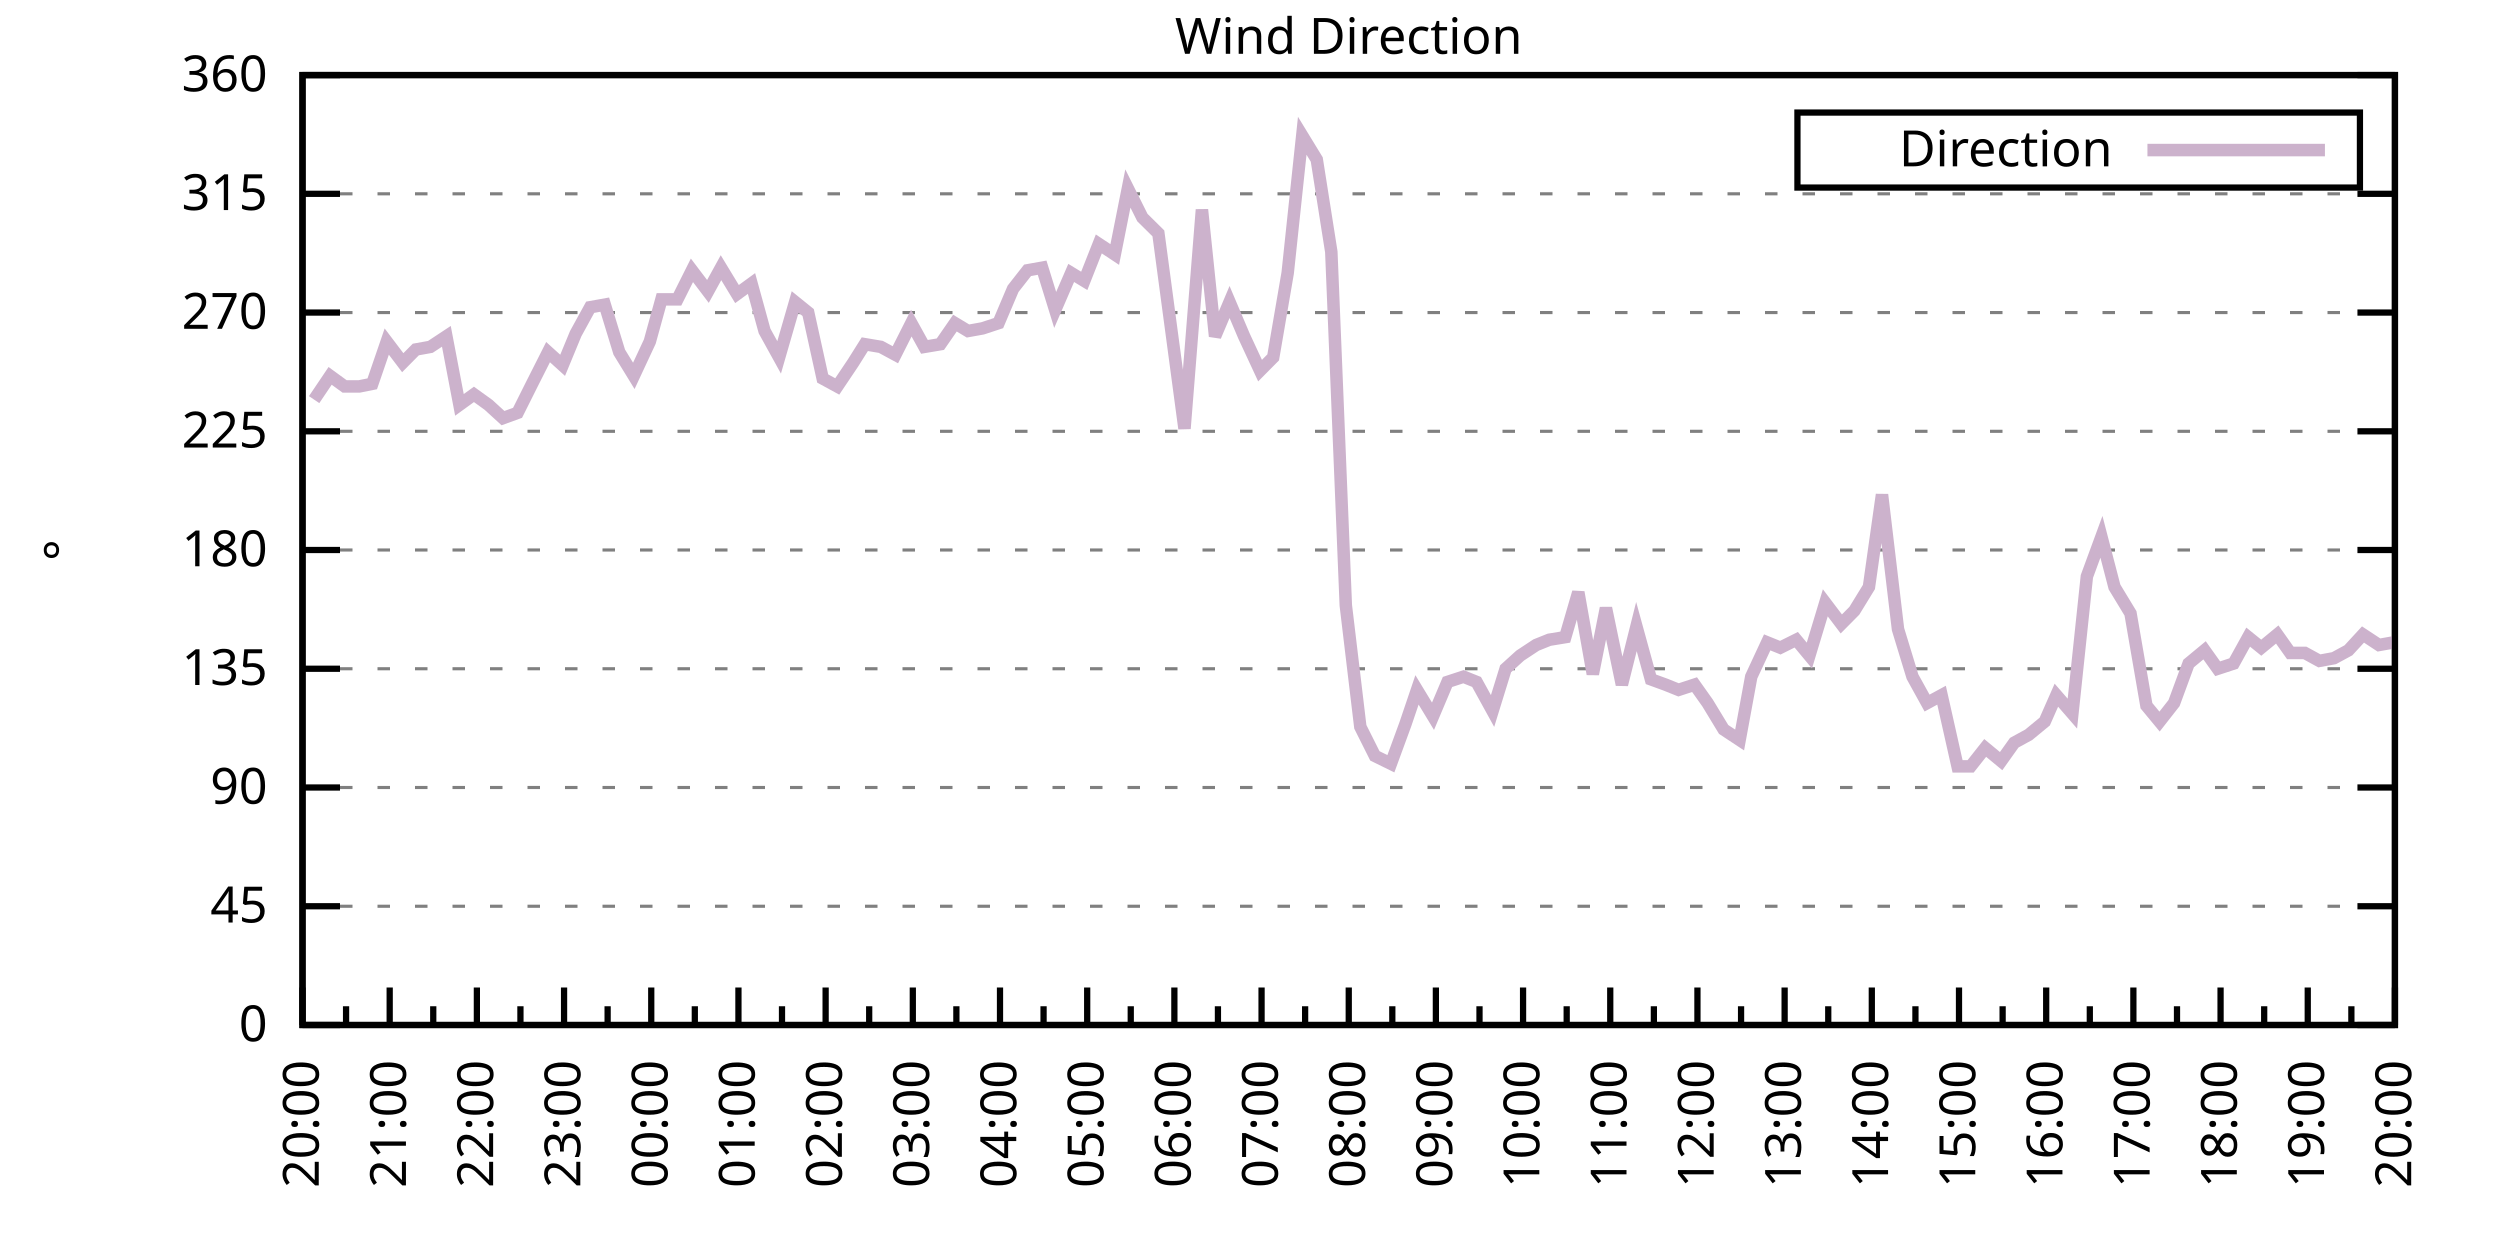
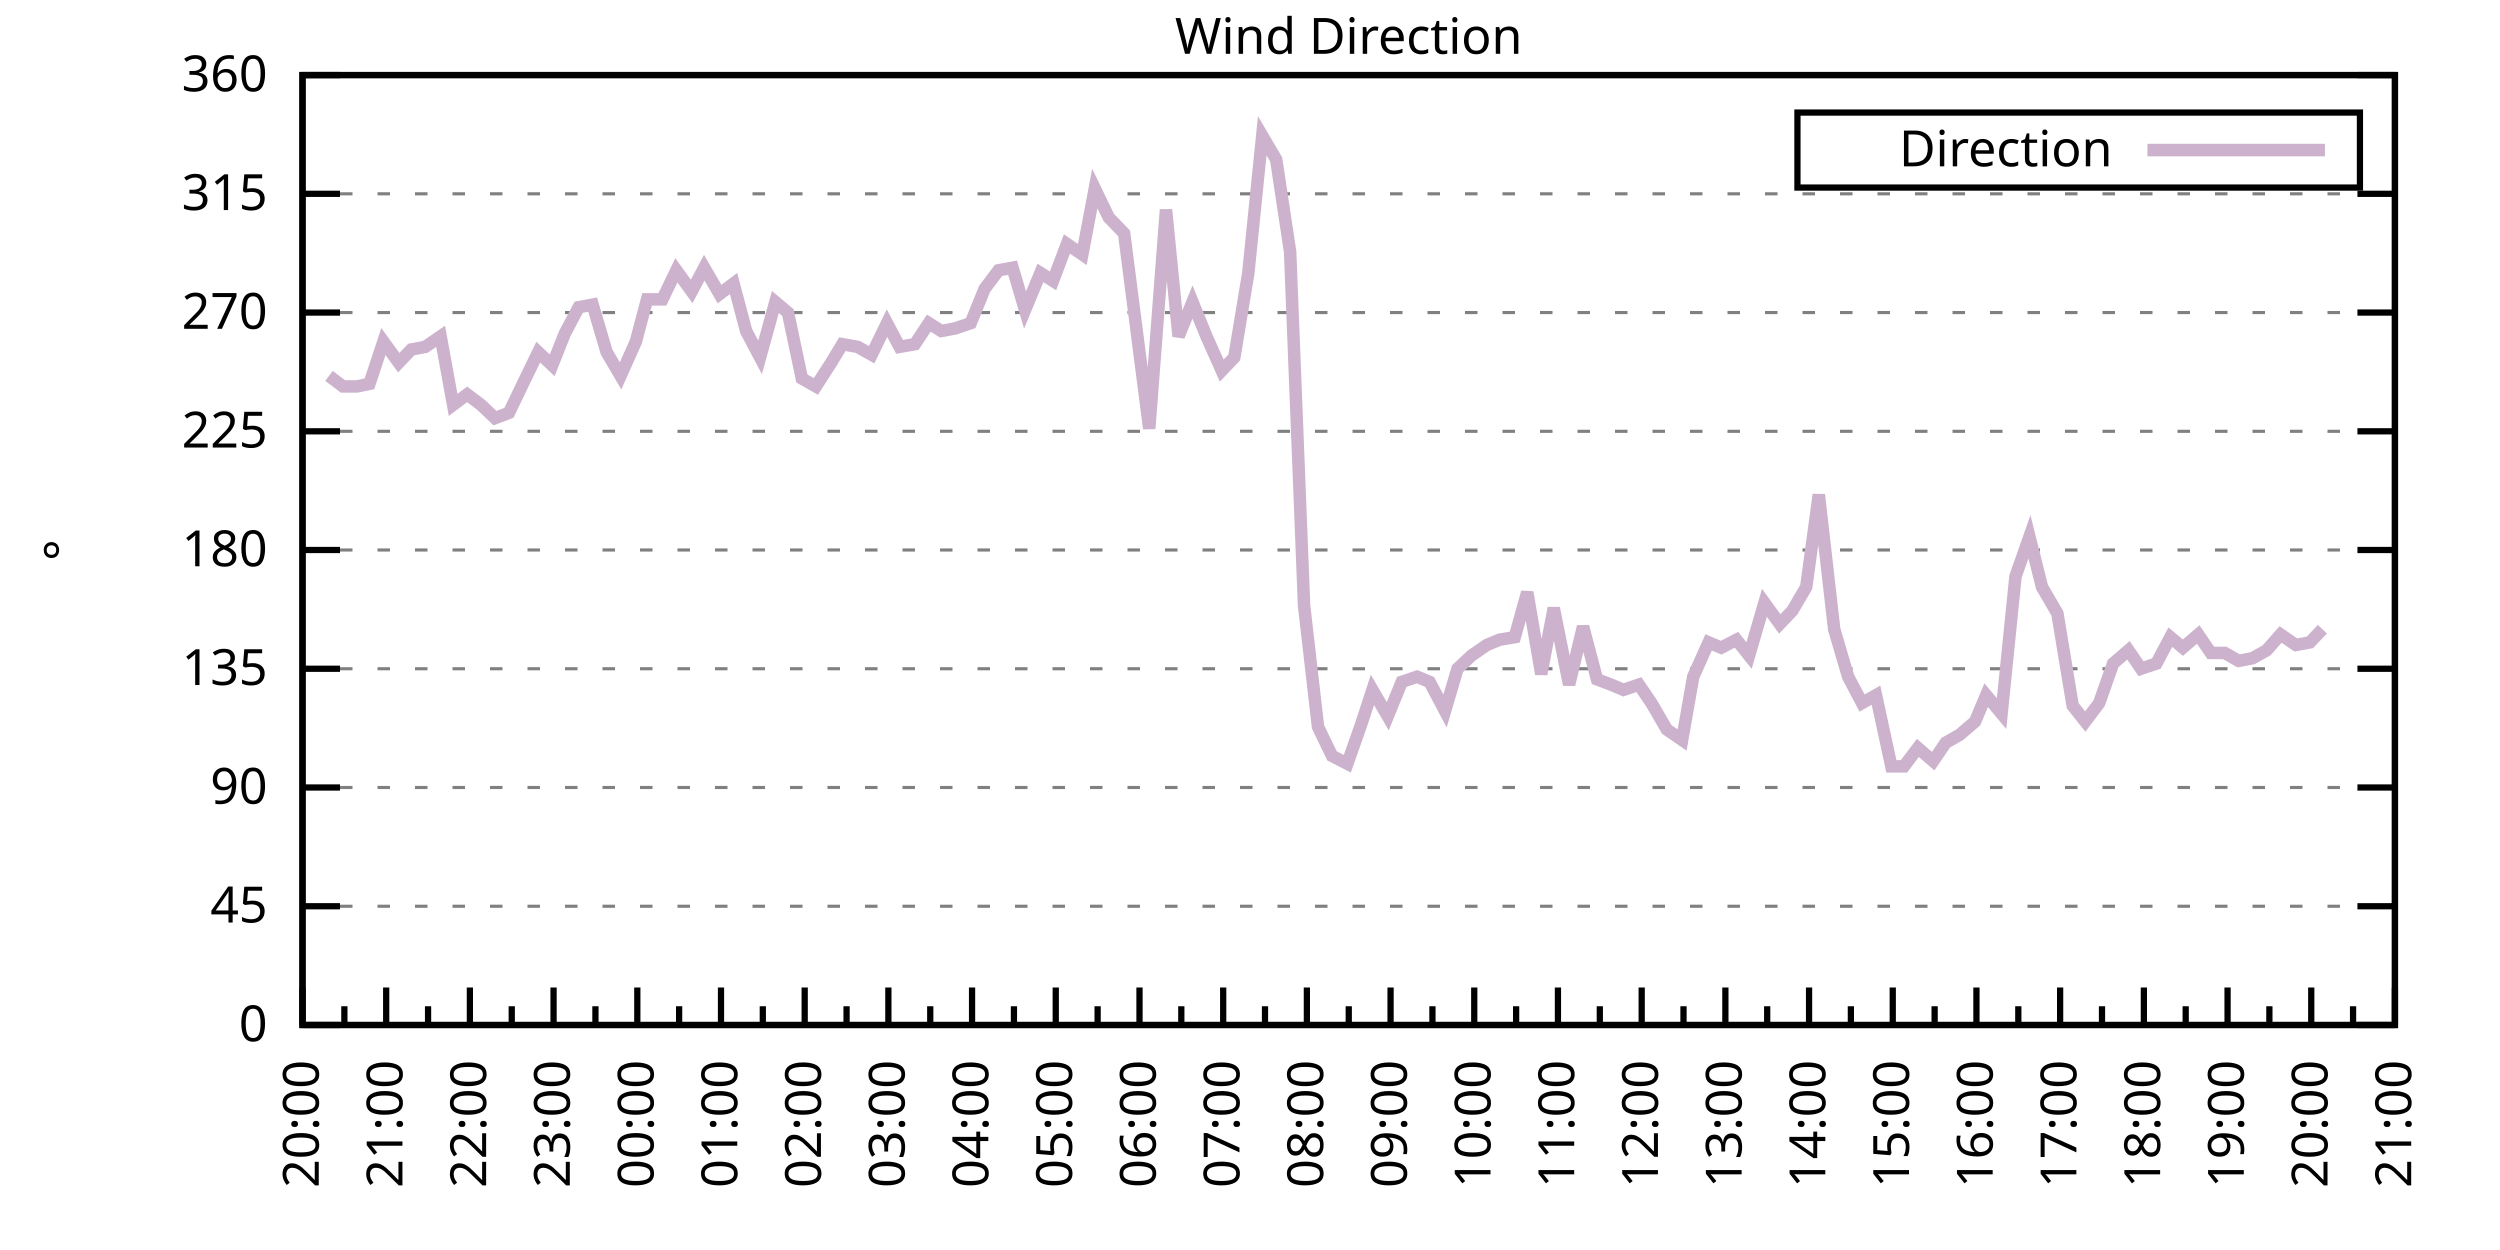
<svg xmlns="http://www.w3.org/2000/svg" xmlns:xlink="http://www.w3.org/1999/xlink" width="400" height="200" viewBox="0 0 400 200">
  <g id="gnuplot_canvas">
    <rect x="0" y="0" width="400" height="200" fill="none" />
    <defs>
      <circle id="gpDot" r="0.5" stroke-width="0.5" stroke="currentColor" />
      <path id="gpPt0" stroke-width="0.333" stroke="currentColor" d="M-1,0 h2 M0,-1 v2" />
      <path id="gpPt1" stroke-width="0.333" stroke="currentColor" d="M-1,-1 L1,1 M1,-1 L-1,1" />
      <path id="gpPt2" stroke-width="0.333" stroke="currentColor" d="M-1,0 L1,0 M0,-1 L0,1 M-1,-1 L1,1 M-1,1 L1,-1" />
      <rect id="gpPt3" stroke-width="0.333" stroke="currentColor" x="-1" y="-1" width="2" height="2" />
      <rect id="gpPt4" stroke-width="0.333" stroke="currentColor" fill="currentColor" x="-1" y="-1" width="2" height="2" />
      <circle id="gpPt5" stroke-width="0.333" stroke="currentColor" cx="0" cy="0" r="1" />
      <use xlink:href="#gpPt5" id="gpPt6" fill="currentColor" stroke="none" />
      <path id="gpPt7" stroke-width="0.333" stroke="currentColor" d="M0,-1.33 L-1.33,0.67 L1.33,0.67 z" />
      <use xlink:href="#gpPt7" id="gpPt8" fill="currentColor" stroke="none" />
      <use xlink:href="#gpPt7" id="gpPt9" stroke="currentColor" transform="rotate(180)" />
      <use xlink:href="#gpPt9" id="gpPt10" fill="currentColor" stroke="none" />
      <use xlink:href="#gpPt3" id="gpPt11" stroke="currentColor" transform="rotate(45)" />
      <use xlink:href="#gpPt11" id="gpPt12" fill="currentColor" stroke="none" />
      <path id="gpPt13" stroke-width="0.333" stroke="currentColor" d="M0,1.330 L1.265,0.411 L0.782,-1.067 L-0.782,-1.076 L-1.265,0.411 z" />
      <use xlink:href="#gpPt13" id="gpPt14" fill="currentColor" stroke="none" />
      <filter id="textbox" filterUnits="objectBoundingBox" x="0" y="0" height="1" width="1">
        <feFlood flood-color="white" flood-opacity="1" result="bgnd" />
        <feComposite in="SourceGraphic" in2="bgnd" operator="atop" />
      </filter>
      <filter id="greybox" filterUnits="objectBoundingBox" x="0" y="0" height="1" width="1">
        <feFlood flood-color="lightgrey" flood-opacity="1" result="grey" />
        <feComposite in="SourceGraphic" in2="grey" operator="atop" />
      </filter>
    </defs>
    <g fill="none" color="white" stroke="currentColor" stroke-width="1.00" stroke-linecap="butt" stroke-linejoin="miter">
</g>
    <g fill="none" color="black" stroke="currentColor" stroke-width="1.00" stroke-linecap="butt" stroke-linejoin="miter">
      <g stroke="none" shape-rendering="crispEdges">
        <polygon fill="rgb(255, 255, 255)" points="48.40,164.00 383.18,164.00 383.18,12.02 48.40,12.02 " />
      </g>
    </g>
    <g fill="none" color="black" stroke="currentColor" stroke-width="1.00" stroke-linecap="butt" stroke-linejoin="miter">
</g>
    <g fill="none" color="black" stroke="black" stroke-width="0.50" stroke-linecap="butt" stroke-linejoin="miter">
</g>
    <g fill="none" color="gray" stroke="currentColor" stroke-width="0.50" stroke-linecap="butt" stroke-linejoin="miter">
      <path stroke="gray" stroke-dasharray="2,4" class="gridline" d="M48.40,164.00 L383.19,164.00  " />
    </g>
    <g fill="none" color="gray" stroke="gray" stroke-width="1.00" stroke-linecap="butt" stroke-linejoin="miter">
</g>
    <g fill="none" color="black" stroke="currentColor" stroke-width="1.00" stroke-linecap="butt" stroke-linejoin="miter">
      <path stroke="black" d="M48.40,164.00 L54.40,164.00 M383.19,164.00 L377.19,164.00  " />
      <g transform="translate(42.80,166.60)" stroke="none" fill="black" font-family="Sans" font-size="8.00" text-anchor="end">
        <text>
          <tspan font-family="Sans"> 0</tspan>
        </text>
      </g>
    </g>
    <g fill="none" color="black" stroke="currentColor" stroke-width="1.00" stroke-linecap="butt" stroke-linejoin="miter">
</g>
    <g fill="none" color="black" stroke="black" stroke-width="0.50" stroke-linecap="butt" stroke-linejoin="miter">
</g>
    <g fill="none" color="gray" stroke="currentColor" stroke-width="0.50" stroke-linecap="butt" stroke-linejoin="miter">
      <path stroke="gray" stroke-dasharray="2,4" class="gridline" d="M48.40,145.00 L383.19,145.00  " />
    </g>
    <g fill="none" color="gray" stroke="gray" stroke-width="1.00" stroke-linecap="butt" stroke-linejoin="miter">
</g>
    <g fill="none" color="black" stroke="currentColor" stroke-width="1.00" stroke-linecap="butt" stroke-linejoin="miter">
      <path stroke="black" d="M48.40,145.00 L54.40,145.00 M383.19,145.00 L377.19,145.00  " />
      <g transform="translate(42.80,147.60)" stroke="none" fill="black" font-family="Sans" font-size="8.00" text-anchor="end">
        <text>
          <tspan font-family="Sans"> 45</tspan>
        </text>
      </g>
    </g>
    <g fill="none" color="black" stroke="currentColor" stroke-width="1.00" stroke-linecap="butt" stroke-linejoin="miter">
</g>
    <g fill="none" color="black" stroke="black" stroke-width="0.50" stroke-linecap="butt" stroke-linejoin="miter">
</g>
    <g fill="none" color="gray" stroke="currentColor" stroke-width="0.50" stroke-linecap="butt" stroke-linejoin="miter">
      <path stroke="gray" stroke-dasharray="2,4" class="gridline" d="M48.40,126.00 L383.19,126.00  " />
    </g>
    <g fill="none" color="gray" stroke="gray" stroke-width="1.00" stroke-linecap="butt" stroke-linejoin="miter">
</g>
    <g fill="none" color="black" stroke="currentColor" stroke-width="1.00" stroke-linecap="butt" stroke-linejoin="miter">
      <path stroke="black" d="M48.40,126.00 L54.40,126.00 M383.19,126.00 L377.19,126.00  " />
      <g transform="translate(42.80,128.60)" stroke="none" fill="black" font-family="Sans" font-size="8.00" text-anchor="end">
        <text>
          <tspan font-family="Sans"> 90</tspan>
        </text>
      </g>
    </g>
    <g fill="none" color="black" stroke="currentColor" stroke-width="1.00" stroke-linecap="butt" stroke-linejoin="miter">
</g>
    <g fill="none" color="black" stroke="black" stroke-width="0.50" stroke-linecap="butt" stroke-linejoin="miter">
</g>
    <g fill="none" color="gray" stroke="currentColor" stroke-width="0.50" stroke-linecap="butt" stroke-linejoin="miter">
      <path stroke="gray" stroke-dasharray="2,4" class="gridline" d="M48.40,107.00 L383.19,107.00  " />
    </g>
    <g fill="none" color="gray" stroke="gray" stroke-width="1.00" stroke-linecap="butt" stroke-linejoin="miter">
</g>
    <g fill="none" color="black" stroke="currentColor" stroke-width="1.00" stroke-linecap="butt" stroke-linejoin="miter">
      <path stroke="black" d="M48.40,107.00 L54.40,107.00 M383.19,107.00 L377.19,107.00  " />
      <g transform="translate(42.80,109.60)" stroke="none" fill="black" font-family="Sans" font-size="8.00" text-anchor="end">
        <text>
          <tspan font-family="Sans"> 135</tspan>
        </text>
      </g>
    </g>
    <g fill="none" color="black" stroke="currentColor" stroke-width="1.00" stroke-linecap="butt" stroke-linejoin="miter">
</g>
    <g fill="none" color="black" stroke="black" stroke-width="0.50" stroke-linecap="butt" stroke-linejoin="miter">
</g>
    <g fill="none" color="gray" stroke="currentColor" stroke-width="0.50" stroke-linecap="butt" stroke-linejoin="miter">
      <path stroke="gray" stroke-dasharray="2,4" class="gridline" d="M48.40,88.00 L383.19,88.00  " />
    </g>
    <g fill="none" color="gray" stroke="gray" stroke-width="1.00" stroke-linecap="butt" stroke-linejoin="miter">
</g>
    <g fill="none" color="black" stroke="currentColor" stroke-width="1.00" stroke-linecap="butt" stroke-linejoin="miter">
      <path stroke="black" d="M48.40,88.00 L54.40,88.00 M383.19,88.00 L377.19,88.00  " />
      <g transform="translate(42.80,90.60)" stroke="none" fill="black" font-family="Sans" font-size="8.00" text-anchor="end">
        <text>
          <tspan font-family="Sans"> 180</tspan>
        </text>
      </g>
    </g>
    <g fill="none" color="black" stroke="currentColor" stroke-width="1.00" stroke-linecap="butt" stroke-linejoin="miter">
</g>
    <g fill="none" color="black" stroke="black" stroke-width="0.50" stroke-linecap="butt" stroke-linejoin="miter">
</g>
    <g fill="none" color="gray" stroke="currentColor" stroke-width="0.50" stroke-linecap="butt" stroke-linejoin="miter">
      <path stroke="gray" stroke-dasharray="2,4" class="gridline" d="M48.40,69.01 L383.19,69.01  " />
    </g>
    <g fill="none" color="gray" stroke="gray" stroke-width="1.00" stroke-linecap="butt" stroke-linejoin="miter">
</g>
    <g fill="none" color="black" stroke="currentColor" stroke-width="1.00" stroke-linecap="butt" stroke-linejoin="miter">
      <path stroke="black" d="M48.40,69.01 L54.40,69.01 M383.19,69.01 L377.19,69.01  " />
      <g transform="translate(42.80,71.61)" stroke="none" fill="black" font-family="Sans" font-size="8.00" text-anchor="end">
        <text>
          <tspan font-family="Sans"> 225</tspan>
        </text>
      </g>
    </g>
    <g fill="none" color="black" stroke="currentColor" stroke-width="1.00" stroke-linecap="butt" stroke-linejoin="miter">
</g>
    <g fill="none" color="black" stroke="black" stroke-width="0.50" stroke-linecap="butt" stroke-linejoin="miter">
</g>
    <g fill="none" color="gray" stroke="currentColor" stroke-width="0.50" stroke-linecap="butt" stroke-linejoin="miter">
      <path stroke="gray" stroke-dasharray="2,4" class="gridline" d="M48.40,50.01 L383.19,50.01  " />
    </g>
    <g fill="none" color="gray" stroke="gray" stroke-width="1.00" stroke-linecap="butt" stroke-linejoin="miter">
</g>
    <g fill="none" color="black" stroke="currentColor" stroke-width="1.00" stroke-linecap="butt" stroke-linejoin="miter">
      <path stroke="black" d="M48.40,50.01 L54.40,50.01 M383.19,50.01 L377.19,50.01  " />
      <g transform="translate(42.80,52.61)" stroke="none" fill="black" font-family="Sans" font-size="8.00" text-anchor="end">
        <text>
          <tspan font-family="Sans"> 270</tspan>
        </text>
      </g>
    </g>
    <g fill="none" color="black" stroke="currentColor" stroke-width="1.00" stroke-linecap="butt" stroke-linejoin="miter">
</g>
    <g fill="none" color="black" stroke="black" stroke-width="0.50" stroke-linecap="butt" stroke-linejoin="miter">
</g>
    <g fill="none" color="gray" stroke="currentColor" stroke-width="0.50" stroke-linecap="butt" stroke-linejoin="miter">
      <path stroke="gray" stroke-dasharray="2,4" class="gridline" d="M48.40,31.01 L383.19,31.01  " />
    </g>
    <g fill="none" color="gray" stroke="gray" stroke-width="1.00" stroke-linecap="butt" stroke-linejoin="miter">
</g>
    <g fill="none" color="black" stroke="currentColor" stroke-width="1.00" stroke-linecap="butt" stroke-linejoin="miter">
      <path stroke="black" d="M48.40,31.01 L54.40,31.01 M383.19,31.01 L377.19,31.01  " />
      <g transform="translate(42.80,33.61)" stroke="none" fill="black" font-family="Sans" font-size="8.00" text-anchor="end">
        <text>
          <tspan font-family="Sans"> 315</tspan>
        </text>
      </g>
    </g>
    <g fill="none" color="black" stroke="currentColor" stroke-width="1.00" stroke-linecap="butt" stroke-linejoin="miter">
</g>
    <g fill="none" color="black" stroke="black" stroke-width="0.50" stroke-linecap="butt" stroke-linejoin="miter">
</g>
    <g fill="none" color="gray" stroke="currentColor" stroke-width="0.50" stroke-linecap="butt" stroke-linejoin="miter">
      <path stroke="gray" stroke-dasharray="2,4" class="gridline" d="M48.40,12.01 L383.19,12.01  " />
    </g>
    <g fill="none" color="gray" stroke="gray" stroke-width="1.00" stroke-linecap="butt" stroke-linejoin="miter">
</g>
    <g fill="none" color="black" stroke="currentColor" stroke-width="1.00" stroke-linecap="butt" stroke-linejoin="miter">
      <path stroke="black" d="M48.40,12.01 L54.40,12.01 M383.19,12.01 L377.19,12.01  " />
      <g transform="translate(42.80,14.61)" stroke="none" fill="black" font-family="Sans" font-size="8.00" text-anchor="end">
        <text>
          <tspan font-family="Sans"> 360</tspan>
        </text>
      </g>
    </g>
    <g fill="none" color="black" stroke="currentColor" stroke-width="1.00" stroke-linecap="butt" stroke-linejoin="miter">
      <path stroke="black" d="M48.40,164.00 L48.40,158.00  " />
      <g transform="translate(51.00,169.60) rotate(270)" stroke="none" fill="black" font-family="Sans" font-size="8.00" text-anchor="end">
        <text>
          <tspan font-family="Sans">20:00</tspan>
        </text>
      </g>
    </g>
    <g fill="none" color="black" stroke="currentColor" stroke-width="1.00" stroke-linecap="butt" stroke-linejoin="miter">
-       <path stroke="black" d="M55.37,164.00 L55.37,161.00 M62.35,164.00 L62.35,158.00  " />
-       <g transform="translate(64.95,169.60) rotate(270)" stroke="none" fill="black" font-family="Sans" font-size="8.00" text-anchor="end">
+       <path stroke="black" d="M55.10,164.00 L55.10,161.00 M61.79,164.00 L61.79,158.00  " />
+       <g transform="translate(64.39,169.60) rotate(270)" stroke="none" fill="black" font-family="Sans" font-size="8.00" text-anchor="end">
        <text>
          <tspan font-family="Sans">21:00</tspan>
        </text>
      </g>
    </g>
    <g fill="none" color="black" stroke="currentColor" stroke-width="1.00" stroke-linecap="butt" stroke-linejoin="miter">
-       <path stroke="black" d="M69.32,164.00 L69.32,161.00 M76.30,164.00 L76.30,158.00  " />
-       <g transform="translate(78.90,169.60) rotate(270)" stroke="none" fill="black" font-family="Sans" font-size="8.00" text-anchor="end">
+       <path stroke="black" d="M68.49,164.00 L68.49,161.00 M75.18,164.00 L75.18,158.00  " />
+       <g transform="translate(77.78,169.60) rotate(270)" stroke="none" fill="black" font-family="Sans" font-size="8.00" text-anchor="end">
        <text>
          <tspan font-family="Sans">22:00</tspan>
        </text>
      </g>
    </g>
    <g fill="none" color="black" stroke="currentColor" stroke-width="1.00" stroke-linecap="butt" stroke-linejoin="miter">
-       <path stroke="black" d="M83.27,164.00 L83.27,161.00 M90.25,164.00 L90.25,158.00  " />
-       <g transform="translate(92.85,169.60) rotate(270)" stroke="none" fill="black" font-family="Sans" font-size="8.00" text-anchor="end">
+       <path stroke="black" d="M81.88,164.00 L81.88,161.00 M88.57,164.00 L88.57,158.00  " />
+       <g transform="translate(91.17,169.60) rotate(270)" stroke="none" fill="black" font-family="Sans" font-size="8.00" text-anchor="end">
        <text>
          <tspan font-family="Sans">23:00</tspan>
        </text>
      </g>
    </g>
    <g fill="none" color="black" stroke="currentColor" stroke-width="1.00" stroke-linecap="butt" stroke-linejoin="miter">
-       <path stroke="black" d="M97.22,164.00 L97.22,161.00 M104.20,164.00 L104.20,158.00  " />
-       <g transform="translate(106.80,169.60) rotate(270)" stroke="none" fill="black" font-family="Sans" font-size="8.00" text-anchor="end">
+       <path stroke="black" d="M95.27,164.00 L95.27,161.00 M101.97,164.00 L101.97,158.00  " />
+       <g transform="translate(104.57,169.60) rotate(270)" stroke="none" fill="black" font-family="Sans" font-size="8.00" text-anchor="end">
        <text>
          <tspan font-family="Sans">00:00</tspan>
        </text>
      </g>
    </g>
    <g fill="none" color="black" stroke="currentColor" stroke-width="1.00" stroke-linecap="butt" stroke-linejoin="miter">
-       <path stroke="black" d="M111.17,164.00 L111.17,161.00 M118.15,164.00 L118.15,158.00  " />
-       <g transform="translate(120.75,169.60) rotate(270)" stroke="none" fill="black" font-family="Sans" font-size="8.00" text-anchor="end">
+       <path stroke="black" d="M108.66,164.00 L108.66,161.00 M115.36,164.00 L115.36,158.00  " />
+       <g transform="translate(117.96,169.60) rotate(270)" stroke="none" fill="black" font-family="Sans" font-size="8.00" text-anchor="end">
        <text>
          <tspan font-family="Sans">01:00</tspan>
        </text>
      </g>
    </g>
    <g fill="none" color="black" stroke="currentColor" stroke-width="1.00" stroke-linecap="butt" stroke-linejoin="miter">
-       <path stroke="black" d="M125.12,164.00 L125.12,161.00 M132.10,164.00 L132.10,158.00  " />
-       <g transform="translate(134.70,169.60) rotate(270)" stroke="none" fill="black" font-family="Sans" font-size="8.00" text-anchor="end">
+       <path stroke="black" d="M122.05,164.00 L122.05,161.00 M128.75,164.00 L128.75,158.00  " />
+       <g transform="translate(131.35,169.60) rotate(270)" stroke="none" fill="black" font-family="Sans" font-size="8.00" text-anchor="end">
        <text>
          <tspan font-family="Sans">02:00</tspan>
        </text>
      </g>
    </g>
    <g fill="none" color="black" stroke="currentColor" stroke-width="1.00" stroke-linecap="butt" stroke-linejoin="miter">
-       <path stroke="black" d="M139.07,164.00 L139.07,161.00 M146.05,164.00 L146.05,158.00  " />
-       <g transform="translate(148.65,169.60) rotate(270)" stroke="none" fill="black" font-family="Sans" font-size="8.00" text-anchor="end">
+       <path stroke="black" d="M135.45,164.00 L135.45,161.00 M142.14,164.00 L142.14,158.00  " />
+       <g transform="translate(144.74,169.60) rotate(270)" stroke="none" fill="black" font-family="Sans" font-size="8.00" text-anchor="end">
        <text>
          <tspan font-family="Sans">03:00</tspan>
        </text>
      </g>
    </g>
    <g fill="none" color="black" stroke="currentColor" stroke-width="1.00" stroke-linecap="butt" stroke-linejoin="miter">
-       <path stroke="black" d="M153.02,164.00 L153.02,161.00 M160.00,164.00 L160.00,158.00  " />
-       <g transform="translate(162.60,169.60) rotate(270)" stroke="none" fill="black" font-family="Sans" font-size="8.00" text-anchor="end">
+       <path stroke="black" d="M148.84,164.00 L148.84,161.00 M155.53,164.00 L155.53,158.00  " />
+       <g transform="translate(158.13,169.60) rotate(270)" stroke="none" fill="black" font-family="Sans" font-size="8.00" text-anchor="end">
        <text>
          <tspan font-family="Sans">04:00</tspan>
        </text>
      </g>
    </g>
    <g fill="none" color="black" stroke="currentColor" stroke-width="1.00" stroke-linecap="butt" stroke-linejoin="miter">
-       <path stroke="black" d="M166.97,164.00 L166.97,161.00 M173.95,164.00 L173.95,158.00  " />
-       <g transform="translate(176.55,169.60) rotate(270)" stroke="none" fill="black" font-family="Sans" font-size="8.00" text-anchor="end">
+       <path stroke="black" d="M162.23,164.00 L162.23,161.00 M168.92,164.00 L168.92,158.00  " />
+       <g transform="translate(171.52,169.60) rotate(270)" stroke="none" fill="black" font-family="Sans" font-size="8.00" text-anchor="end">
        <text>
          <tspan font-family="Sans">05:00</tspan>
        </text>
      </g>
    </g>
    <g fill="none" color="black" stroke="currentColor" stroke-width="1.00" stroke-linecap="butt" stroke-linejoin="miter">
-       <path stroke="black" d="M180.92,164.00 L180.92,161.00 M187.90,164.00 L187.90,158.00  " />
-       <g transform="translate(190.50,169.60) rotate(270)" stroke="none" fill="black" font-family="Sans" font-size="8.00" text-anchor="end">
+       <path stroke="black" d="M175.62,164.00 L175.62,161.00 M182.32,164.00 L182.32,158.00  " />
+       <g transform="translate(184.92,169.60) rotate(270)" stroke="none" fill="black" font-family="Sans" font-size="8.00" text-anchor="end">
        <text>
          <tspan font-family="Sans">06:00</tspan>
        </text>
      </g>
    </g>
    <g fill="none" color="black" stroke="currentColor" stroke-width="1.00" stroke-linecap="butt" stroke-linejoin="miter">
-       <path stroke="black" d="M194.87,164.00 L194.87,161.00 M201.85,164.00 L201.85,158.00  " />
-       <g transform="translate(204.45,169.60) rotate(270)" stroke="none" fill="black" font-family="Sans" font-size="8.00" text-anchor="end">
+       <path stroke="black" d="M189.01,164.00 L189.01,161.00 M195.71,164.00 L195.71,158.00  " />
+       <g transform="translate(198.31,169.60) rotate(270)" stroke="none" fill="black" font-family="Sans" font-size="8.00" text-anchor="end">
        <text>
          <tspan font-family="Sans">07:00</tspan>
        </text>
      </g>
    </g>
    <g fill="none" color="black" stroke="currentColor" stroke-width="1.00" stroke-linecap="butt" stroke-linejoin="miter">
-       <path stroke="black" d="M208.82,164.00 L208.82,161.00 M215.80,164.00 L215.80,158.00  " />
-       <g transform="translate(218.40,169.60) rotate(270)" stroke="none" fill="black" font-family="Sans" font-size="8.00" text-anchor="end">
+       <path stroke="black" d="M202.40,164.00 L202.40,161.00 M209.10,164.00 L209.10,158.00  " />
+       <g transform="translate(211.70,169.60) rotate(270)" stroke="none" fill="black" font-family="Sans" font-size="8.00" text-anchor="end">
        <text>
          <tspan font-family="Sans">08:00</tspan>
        </text>
      </g>
    </g>
    <g fill="none" color="black" stroke="currentColor" stroke-width="1.00" stroke-linecap="butt" stroke-linejoin="miter">
-       <path stroke="black" d="M222.77,164.00 L222.77,161.00 M229.74,164.00 L229.74,158.00  " />
-       <g transform="translate(232.34,169.60) rotate(270)" stroke="none" fill="black" font-family="Sans" font-size="8.00" text-anchor="end">
+       <path stroke="black" d="M215.80,164.00 L215.80,161.00 M222.49,164.00 L222.49,158.00  " />
+       <g transform="translate(225.09,169.60) rotate(270)" stroke="none" fill="black" font-family="Sans" font-size="8.00" text-anchor="end">
        <text>
          <tspan font-family="Sans">09:00</tspan>
        </text>
      </g>
    </g>
    <g fill="none" color="black" stroke="currentColor" stroke-width="1.00" stroke-linecap="butt" stroke-linejoin="miter">
-       <path stroke="black" d="M236.72,164.00 L236.72,161.00 M243.69,164.00 L243.69,158.00  " />
-       <g transform="translate(246.29,169.60) rotate(270)" stroke="none" fill="black" font-family="Sans" font-size="8.00" text-anchor="end">
+       <path stroke="black" d="M229.19,164.00 L229.19,161.00 M235.88,164.00 L235.88,158.00  " />
+       <g transform="translate(238.48,169.60) rotate(270)" stroke="none" fill="black" font-family="Sans" font-size="8.00" text-anchor="end">
        <text>
          <tspan font-family="Sans">10:00</tspan>
        </text>
      </g>
    </g>
    <g fill="none" color="black" stroke="currentColor" stroke-width="1.00" stroke-linecap="butt" stroke-linejoin="miter">
-       <path stroke="black" d="M250.67,164.00 L250.67,161.00 M257.64,164.00 L257.64,158.00  " />
-       <g transform="translate(260.24,169.60) rotate(270)" stroke="none" fill="black" font-family="Sans" font-size="8.00" text-anchor="end">
+       <path stroke="black" d="M242.58,164.00 L242.58,161.00 M249.27,164.00 L249.27,158.00  " />
+       <g transform="translate(251.87,169.60) rotate(270)" stroke="none" fill="black" font-family="Sans" font-size="8.00" text-anchor="end">
        <text>
          <tspan font-family="Sans">11:00</tspan>
        </text>
      </g>
    </g>
    <g fill="none" color="black" stroke="currentColor" stroke-width="1.00" stroke-linecap="butt" stroke-linejoin="miter">
-       <path stroke="black" d="M264.62,164.00 L264.62,161.00 M271.59,164.00 L271.59,158.00  " />
-       <g transform="translate(274.19,169.60) rotate(270)" stroke="none" fill="black" font-family="Sans" font-size="8.00" text-anchor="end">
+       <path stroke="black" d="M255.97,164.00 L255.97,161.00 M262.67,164.00 L262.67,158.00  " />
+       <g transform="translate(265.27,169.60) rotate(270)" stroke="none" fill="black" font-family="Sans" font-size="8.00" text-anchor="end">
        <text>
          <tspan font-family="Sans">12:00</tspan>
        </text>
      </g>
    </g>
    <g fill="none" color="black" stroke="currentColor" stroke-width="1.00" stroke-linecap="butt" stroke-linejoin="miter">
-       <path stroke="black" d="M278.57,164.00 L278.57,161.00 M285.54,164.00 L285.54,158.00  " />
-       <g transform="translate(288.14,169.60) rotate(270)" stroke="none" fill="black" font-family="Sans" font-size="8.00" text-anchor="end">
+       <path stroke="black" d="M269.36,164.00 L269.36,161.00 M276.06,164.00 L276.06,158.00  " />
+       <g transform="translate(278.66,169.60) rotate(270)" stroke="none" fill="black" font-family="Sans" font-size="8.00" text-anchor="end">
        <text>
          <tspan font-family="Sans">13:00</tspan>
        </text>
      </g>
    </g>
    <g fill="none" color="black" stroke="currentColor" stroke-width="1.00" stroke-linecap="butt" stroke-linejoin="miter">
-       <path stroke="black" d="M292.52,164.00 L292.52,161.00 M299.49,164.00 L299.49,158.00  " />
-       <g transform="translate(302.09,169.60) rotate(270)" stroke="none" fill="black" font-family="Sans" font-size="8.00" text-anchor="end">
+       <path stroke="black" d="M282.75,164.00 L282.75,161.00 M289.45,164.00 L289.45,158.00  " />
+       <g transform="translate(292.05,169.60) rotate(270)" stroke="none" fill="black" font-family="Sans" font-size="8.00" text-anchor="end">
        <text>
          <tspan font-family="Sans">14:00</tspan>
        </text>
      </g>
    </g>
    <g fill="none" color="black" stroke="currentColor" stroke-width="1.00" stroke-linecap="butt" stroke-linejoin="miter">
-       <path stroke="black" d="M306.47,164.00 L306.47,161.00 M313.44,164.00 L313.44,158.00  " />
-       <g transform="translate(316.04,169.60) rotate(270)" stroke="none" fill="black" font-family="Sans" font-size="8.00" text-anchor="end">
+       <path stroke="black" d="M296.14,164.00 L296.14,161.00 M302.84,164.00 L302.84,158.00  " />
+       <g transform="translate(305.44,169.60) rotate(270)" stroke="none" fill="black" font-family="Sans" font-size="8.00" text-anchor="end">
        <text>
          <tspan font-family="Sans">15:00</tspan>
        </text>
      </g>
    </g>
    <g fill="none" color="black" stroke="currentColor" stroke-width="1.00" stroke-linecap="butt" stroke-linejoin="miter">
-       <path stroke="black" d="M320.42,164.00 L320.42,161.00 M327.39,164.00 L327.39,158.00  " />
-       <g transform="translate(329.99,169.60) rotate(270)" stroke="none" fill="black" font-family="Sans" font-size="8.00" text-anchor="end">
+       <path stroke="black" d="M309.54,164.00 L309.54,161.00 M316.23,164.00 L316.23,158.00  " />
+       <g transform="translate(318.83,169.60) rotate(270)" stroke="none" fill="black" font-family="Sans" font-size="8.00" text-anchor="end">
        <text>
          <tspan font-family="Sans">16:00</tspan>
        </text>
      </g>
    </g>
    <g fill="none" color="black" stroke="currentColor" stroke-width="1.00" stroke-linecap="butt" stroke-linejoin="miter">
-       <path stroke="black" d="M334.37,164.00 L334.37,161.00 M341.34,164.00 L341.34,158.00  " />
-       <g transform="translate(343.94,169.60) rotate(270)" stroke="none" fill="black" font-family="Sans" font-size="8.00" text-anchor="end">
+       <path stroke="black" d="M322.93,164.00 L322.93,161.00 M329.62,164.00 L329.62,158.00  " />
+       <g transform="translate(332.22,169.60) rotate(270)" stroke="none" fill="black" font-family="Sans" font-size="8.00" text-anchor="end">
        <text>
          <tspan font-family="Sans">17:00</tspan>
        </text>
      </g>
    </g>
    <g fill="none" color="black" stroke="currentColor" stroke-width="1.00" stroke-linecap="butt" stroke-linejoin="miter">
-       <path stroke="black" d="M348.32,164.00 L348.32,161.00 M355.29,164.00 L355.29,158.00  " />
-       <g transform="translate(357.89,169.60) rotate(270)" stroke="none" fill="black" font-family="Sans" font-size="8.00" text-anchor="end">
+       <path stroke="black" d="M336.32,164.00 L336.32,161.00 M343.02,164.00 L343.02,158.00  " />
+       <g transform="translate(345.62,169.60) rotate(270)" stroke="none" fill="black" font-family="Sans" font-size="8.00" text-anchor="end">
        <text>
          <tspan font-family="Sans">18:00</tspan>
        </text>
      </g>
    </g>
    <g fill="none" color="black" stroke="currentColor" stroke-width="1.00" stroke-linecap="butt" stroke-linejoin="miter">
-       <path stroke="black" d="M362.27,164.00 L362.27,161.00 M369.24,164.00 L369.24,158.00  " />
-       <g transform="translate(371.84,169.60) rotate(270)" stroke="none" fill="black" font-family="Sans" font-size="8.00" text-anchor="end">
+       <path stroke="black" d="M349.71,164.00 L349.71,161.00 M356.41,164.00 L356.41,158.00  " />
+       <g transform="translate(359.01,169.60) rotate(270)" stroke="none" fill="black" font-family="Sans" font-size="8.00" text-anchor="end">
        <text>
          <tspan font-family="Sans">19:00</tspan>
        </text>
      </g>
    </g>
    <g fill="none" color="black" stroke="currentColor" stroke-width="1.00" stroke-linecap="butt" stroke-linejoin="miter">
-       <path stroke="black" d="M376.22,164.00 L376.22,161.00 M383.19,164.00 L383.19,158.00  " />
+       <path stroke="black" d="M363.10,164.00 L363.10,161.00 M369.80,164.00 L369.80,158.00  " />
+       <g transform="translate(372.40,169.60) rotate(270)" stroke="none" fill="black" font-family="Sans" font-size="8.00" text-anchor="end">
+         <text>
+           <tspan font-family="Sans">20:00</tspan>
+         </text>
+       </g>
+     </g>
+     <g fill="none" color="black" stroke="currentColor" stroke-width="1.00" stroke-linecap="butt" stroke-linejoin="miter">
+       <path stroke="black" d="M376.49,164.00 L376.49,161.00 M383.19,164.00 L383.19,158.00  " />
      <g transform="translate(385.79,169.60) rotate(270)" stroke="none" fill="black" font-family="Sans" font-size="8.00" text-anchor="end">
        <text>
-           <tspan font-family="Sans">20:00</tspan>
+           <tspan font-family="Sans">21:00</tspan>
        </text>
      </g>
    </g>
    <g fill="none" color="black" stroke="currentColor" stroke-width="1.00" stroke-linecap="butt" stroke-linejoin="miter">
</g>
    <g fill="none" color="black" stroke="currentColor" stroke-width="1.00" stroke-linecap="butt" stroke-linejoin="miter">
      <path stroke="black" d="M48.40,12.01 L48.40,164.00 L383.19,164.00 L383.19,12.01 L48.40,12.01 Z  " />
    </g>
    <g fill="none" color="black" stroke="currentColor" stroke-width="1.00" stroke-linecap="butt" stroke-linejoin="miter">
      <g transform="translate(12.80,88.01) rotate(270)" stroke="none" fill="black" font-family="Sans" font-size="8.00" text-anchor="middle">
        <text>
          <tspan font-family="Sans">°</tspan>
        </text>
      </g>
    </g>
    <g fill="none" color="black" stroke="currentColor" stroke-width="1.00" stroke-linecap="butt" stroke-linejoin="miter">
</g>
    <g fill="none" color="black" stroke="currentColor" stroke-width="1.00" stroke-linecap="butt" stroke-linejoin="miter">
      <path stroke="black" d="M287.59,30.01 L287.59,18.01 L377.59,18.01 L377.59,30.01 L287.59,30.01 Z  " />
    </g>
    <g id="Wind_direction_plot_1">
      <g fill="none" color="white" stroke="black" stroke-width="2.00" stroke-linecap="butt" stroke-linejoin="miter">
</g>
      <g fill="none" color="black" stroke="currentColor" stroke-width="2.00" stroke-linecap="butt" stroke-linejoin="miter">
        <g transform="translate(337.99,26.61)" stroke="none" fill="black" font-family="Sans" font-size="8.00" text-anchor="end">
          <text>
            <tspan font-family="Sans">Direction</tspan>
          </text>
        </g>
      </g>
      <g fill="none" color="black" stroke="currentColor" stroke-width="2.00" stroke-linecap="butt" stroke-linejoin="miter">
-         <path stroke="rgb(204, 178, 204)" d="M343.59,24.01 L371.99,24.01 M50.26,63.94 L52.82,60.14 L55.14,61.83 L57.47,61.83 L59.56,61.41 L61.88,54.65   L64.44,58.03 L66.53,55.92 L68.86,55.50 L71.42,53.81 L73.51,64.78 L75.83,63.10 L78.16,64.78 L80.48,66.90   L82.81,66.05 L85.13,61.41 L87.69,56.34 L90.02,58.45 L92.11,53.39 L94.43,49.16 L96.76,48.74 L99.08,56.34   L101.41,60.14 L103.97,54.65 L105.83,47.90 L108.38,47.90 L110.71,43.25 L113.27,46.63 L115.36,42.83 L117.92,47.05   L120.24,45.36 L122.33,52.96 L124.66,57.18 L127.22,48.32 L129.31,50.01 L131.63,60.56 L133.96,61.83 L136.51,58.03   L138.37,55.07 L140.93,55.50 L143.26,56.76 L145.81,51.70 L147.91,55.50 L150.46,55.07 L152.79,51.70 L154.88,52.96   L157.21,52.54 L159.76,51.70 L162.09,46.21 L164.41,43.25 L166.74,42.83 L168.83,49.59 L171.39,43.67 L173.48,44.94   L175.81,39.03 L178.36,40.72 L180.46,30.16 L182.78,34.81 L185.34,37.34 L189.52,68.58 L192.31,33.54 L194.41,53.81   L196.73,48.32 L199.06,53.81 L201.61,59.30 L203.71,57.18 L206.03,43.67 L208.36,21.72 L210.68,25.52 L213.01,40.30   L215.33,96.87 L217.65,116.29 L219.98,120.94 L222.54,122.20 L224.86,115.87 L226.72,110.38 L229.28,114.60 L231.60,109.11   L234.16,108.27 L236.25,109.11 L238.81,113.76 L240.90,107.00 L243.23,104.89 L245.79,103.20 L247.88,102.36 L250.44,101.94   L252.53,94.76 L254.85,107.85 L256.95,97.29 L259.50,109.54 L261.83,100.25 L264.15,108.69 L266.48,109.54 L268.57,110.38   L271.13,109.54 L273.22,112.49 L275.78,116.71 L278.34,118.40 L280.20,108.27 L282.75,102.78 L284.85,103.63 L287.40,102.36   L289.50,104.89 L292.05,96.45 L294.61,99.83 L296.70,97.72 L299.03,93.92 L301.12,79.14 L303.68,100.67 L306.00,108.27   L308.33,112.49 L310.65,111.23 L313.21,122.62 L315.30,122.62 L317.63,119.67 L320.18,121.78 L322.28,118.83 L324.60,117.56   L327.16,115.45 L329.02,111.23 L331.58,114.18 L333.90,92.23 L336.23,85.89 L338.32,93.92 L340.88,98.14 L343.43,112.91   L345.53,115.45 L347.85,112.49 L350.18,106.16 L352.73,104.05 L354.83,107.00 L357.38,106.16 L359.71,101.94 L361.80,103.63   L364.36,101.52 L366.45,104.47 L368.78,104.47 L371.10,105.74 L373.43,105.31 L375.75,104.05 L378.08,101.52 L380.63,103.20   L382.96,102.78  " />
+         <path stroke="rgb(204, 178, 204)" d="M343.59,24.01 L371.99,24.01 M52.64,60.14 L54.87,61.83 L57.10,61.83 L59.11,61.41 L61.35,54.65 L63.80,58.03   L65.81,55.92 L68.04,55.50 L70.50,53.81 L72.50,64.78 L74.74,63.10 L76.97,64.78 L79.20,66.90 L81.43,66.05   L83.66,61.41 L86.12,56.34 L88.35,58.45 L90.36,53.39 L92.59,49.16 L94.82,48.74 L97.06,56.34 L99.29,60.14   L101.74,54.65 L103.53,47.90 L105.98,47.90 L108.22,43.25 L110.67,46.63 L112.68,42.83 L115.13,47.05 L117.37,45.36   L119.38,52.96 L121.61,57.18 L124.06,48.32 L126.07,50.01 L128.30,60.56 L130.54,61.83 L132.99,58.03 L134.78,55.07   L137.23,55.50 L139.46,56.76 L141.92,51.70 L143.93,55.50 L146.38,55.07 L148.61,51.70 L150.62,52.96 L152.85,52.54   L155.31,51.70 L157.54,46.21 L159.77,43.25 L162.01,42.83 L164.01,49.59 L166.47,43.67 L168.48,44.94 L170.71,39.03   L173.17,40.72 L175.17,30.16 L177.41,34.81 L179.86,37.34 L183.88,68.58 L186.56,33.54 L188.57,53.81 L190.80,48.32   L193.03,53.81 L195.48,59.30 L197.49,57.18 L199.73,43.67 L201.96,21.72 L204.19,25.52 L206.42,40.30 L208.65,96.87   L210.88,116.29 L213.12,120.94 L215.57,122.20 L217.80,115.87 L219.59,110.38 L222.04,114.60 L224.28,109.11 L226.73,108.27   L228.74,109.11 L231.20,113.76 L233.20,107.00 L235.44,104.89 L237.89,103.20 L239.90,102.36 L242.36,101.94 L244.36,94.76   L246.60,107.85 L248.60,97.29 L251.06,109.54 L253.29,100.25 L255.52,108.69 L257.76,109.54 L259.76,110.38 L262.22,109.54   L264.23,112.49 L266.68,116.71 L269.14,118.40 L270.92,108.27 L273.38,102.78 L275.39,103.63 L277.84,102.36 L279.85,104.89   L282.31,96.45 L284.76,99.83 L286.77,97.72 L289.00,93.92 L291.01,79.14 L293.47,100.67 L295.70,108.27 L297.93,112.49   L300.16,111.23 L302.62,122.62 L304.63,122.62 L306.86,119.67 L309.31,121.78 L311.32,118.83 L313.55,117.56 L316.01,115.45   L317.79,111.23 L320.25,114.18 L322.48,92.23 L324.71,85.89 L326.72,93.92 L329.18,98.14 L331.63,112.91 L333.64,115.45   L335.87,112.49 L338.10,106.16 L340.56,104.05 L342.57,107.00 L345.02,106.16 L347.26,101.94 L349.26,103.63 L351.72,101.52   L353.73,104.47 L355.96,104.47 L358.19,105.74 L360.42,105.31 L362.66,104.05 L364.89,101.52 L367.34,103.20 L369.58,102.78   L371.58,100.67  " />
      </g>
    </g>
    <g fill="none" color="black" stroke="currentColor" stroke-width="2.00" stroke-linecap="butt" stroke-linejoin="miter">
</g>
    <g fill="none" color="black" stroke="black" stroke-width="1.00" stroke-linecap="butt" stroke-linejoin="miter">
</g>
    <g fill="none" color="black" stroke="currentColor" stroke-width="1.00" stroke-linecap="butt" stroke-linejoin="miter">
      <path stroke="black" d="M48.40,12.01 L48.40,164.00 L383.19,164.00 L383.19,12.01 L48.40,12.01 Z  " />
    </g>
    <g fill="none" color="black" stroke="currentColor" stroke-width="1.00" stroke-linecap="butt" stroke-linejoin="miter">
      <g transform="translate(215.79,8.61)" stroke="none" fill="black" font-family="Sans" font-size="8.00" text-anchor="middle">
        <text>
          <tspan font-family="Sans">Wind Direction</tspan>
        </text>
      </g>
    </g>
    <g fill="none" color="black" stroke="currentColor" stroke-width="1.00" stroke-linecap="butt" stroke-linejoin="miter">
</g>
  </g>
</svg>
